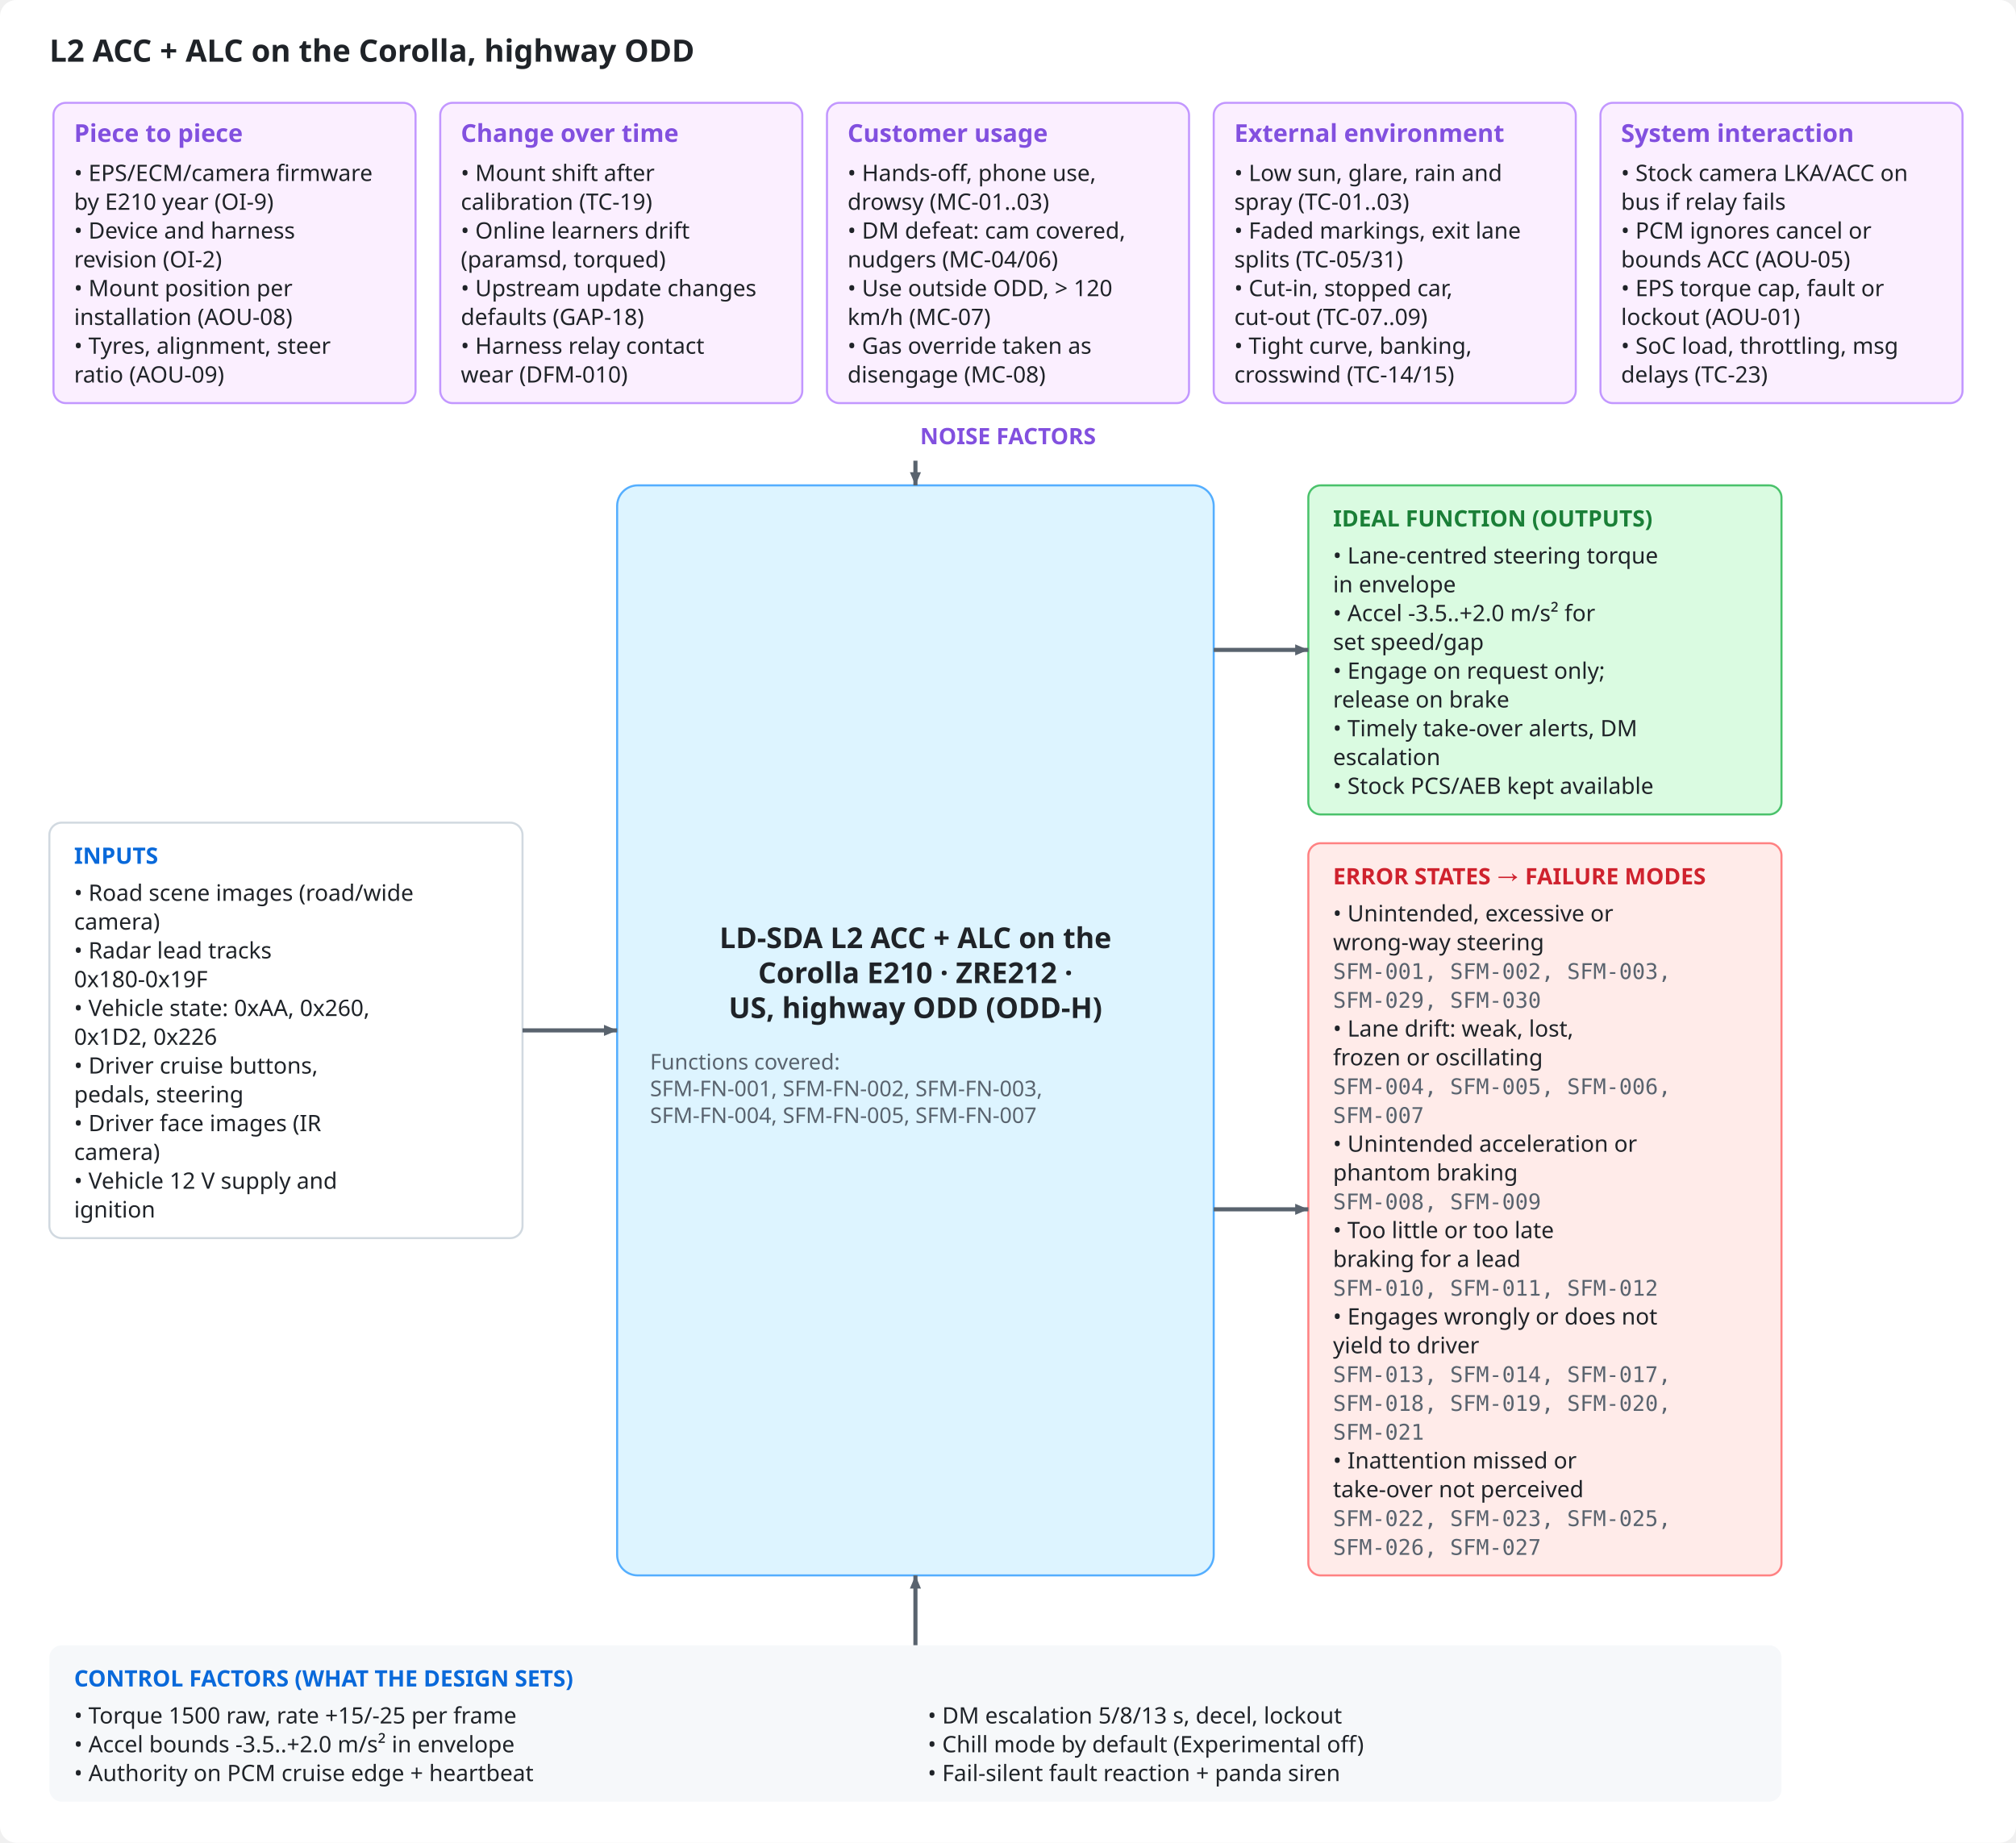
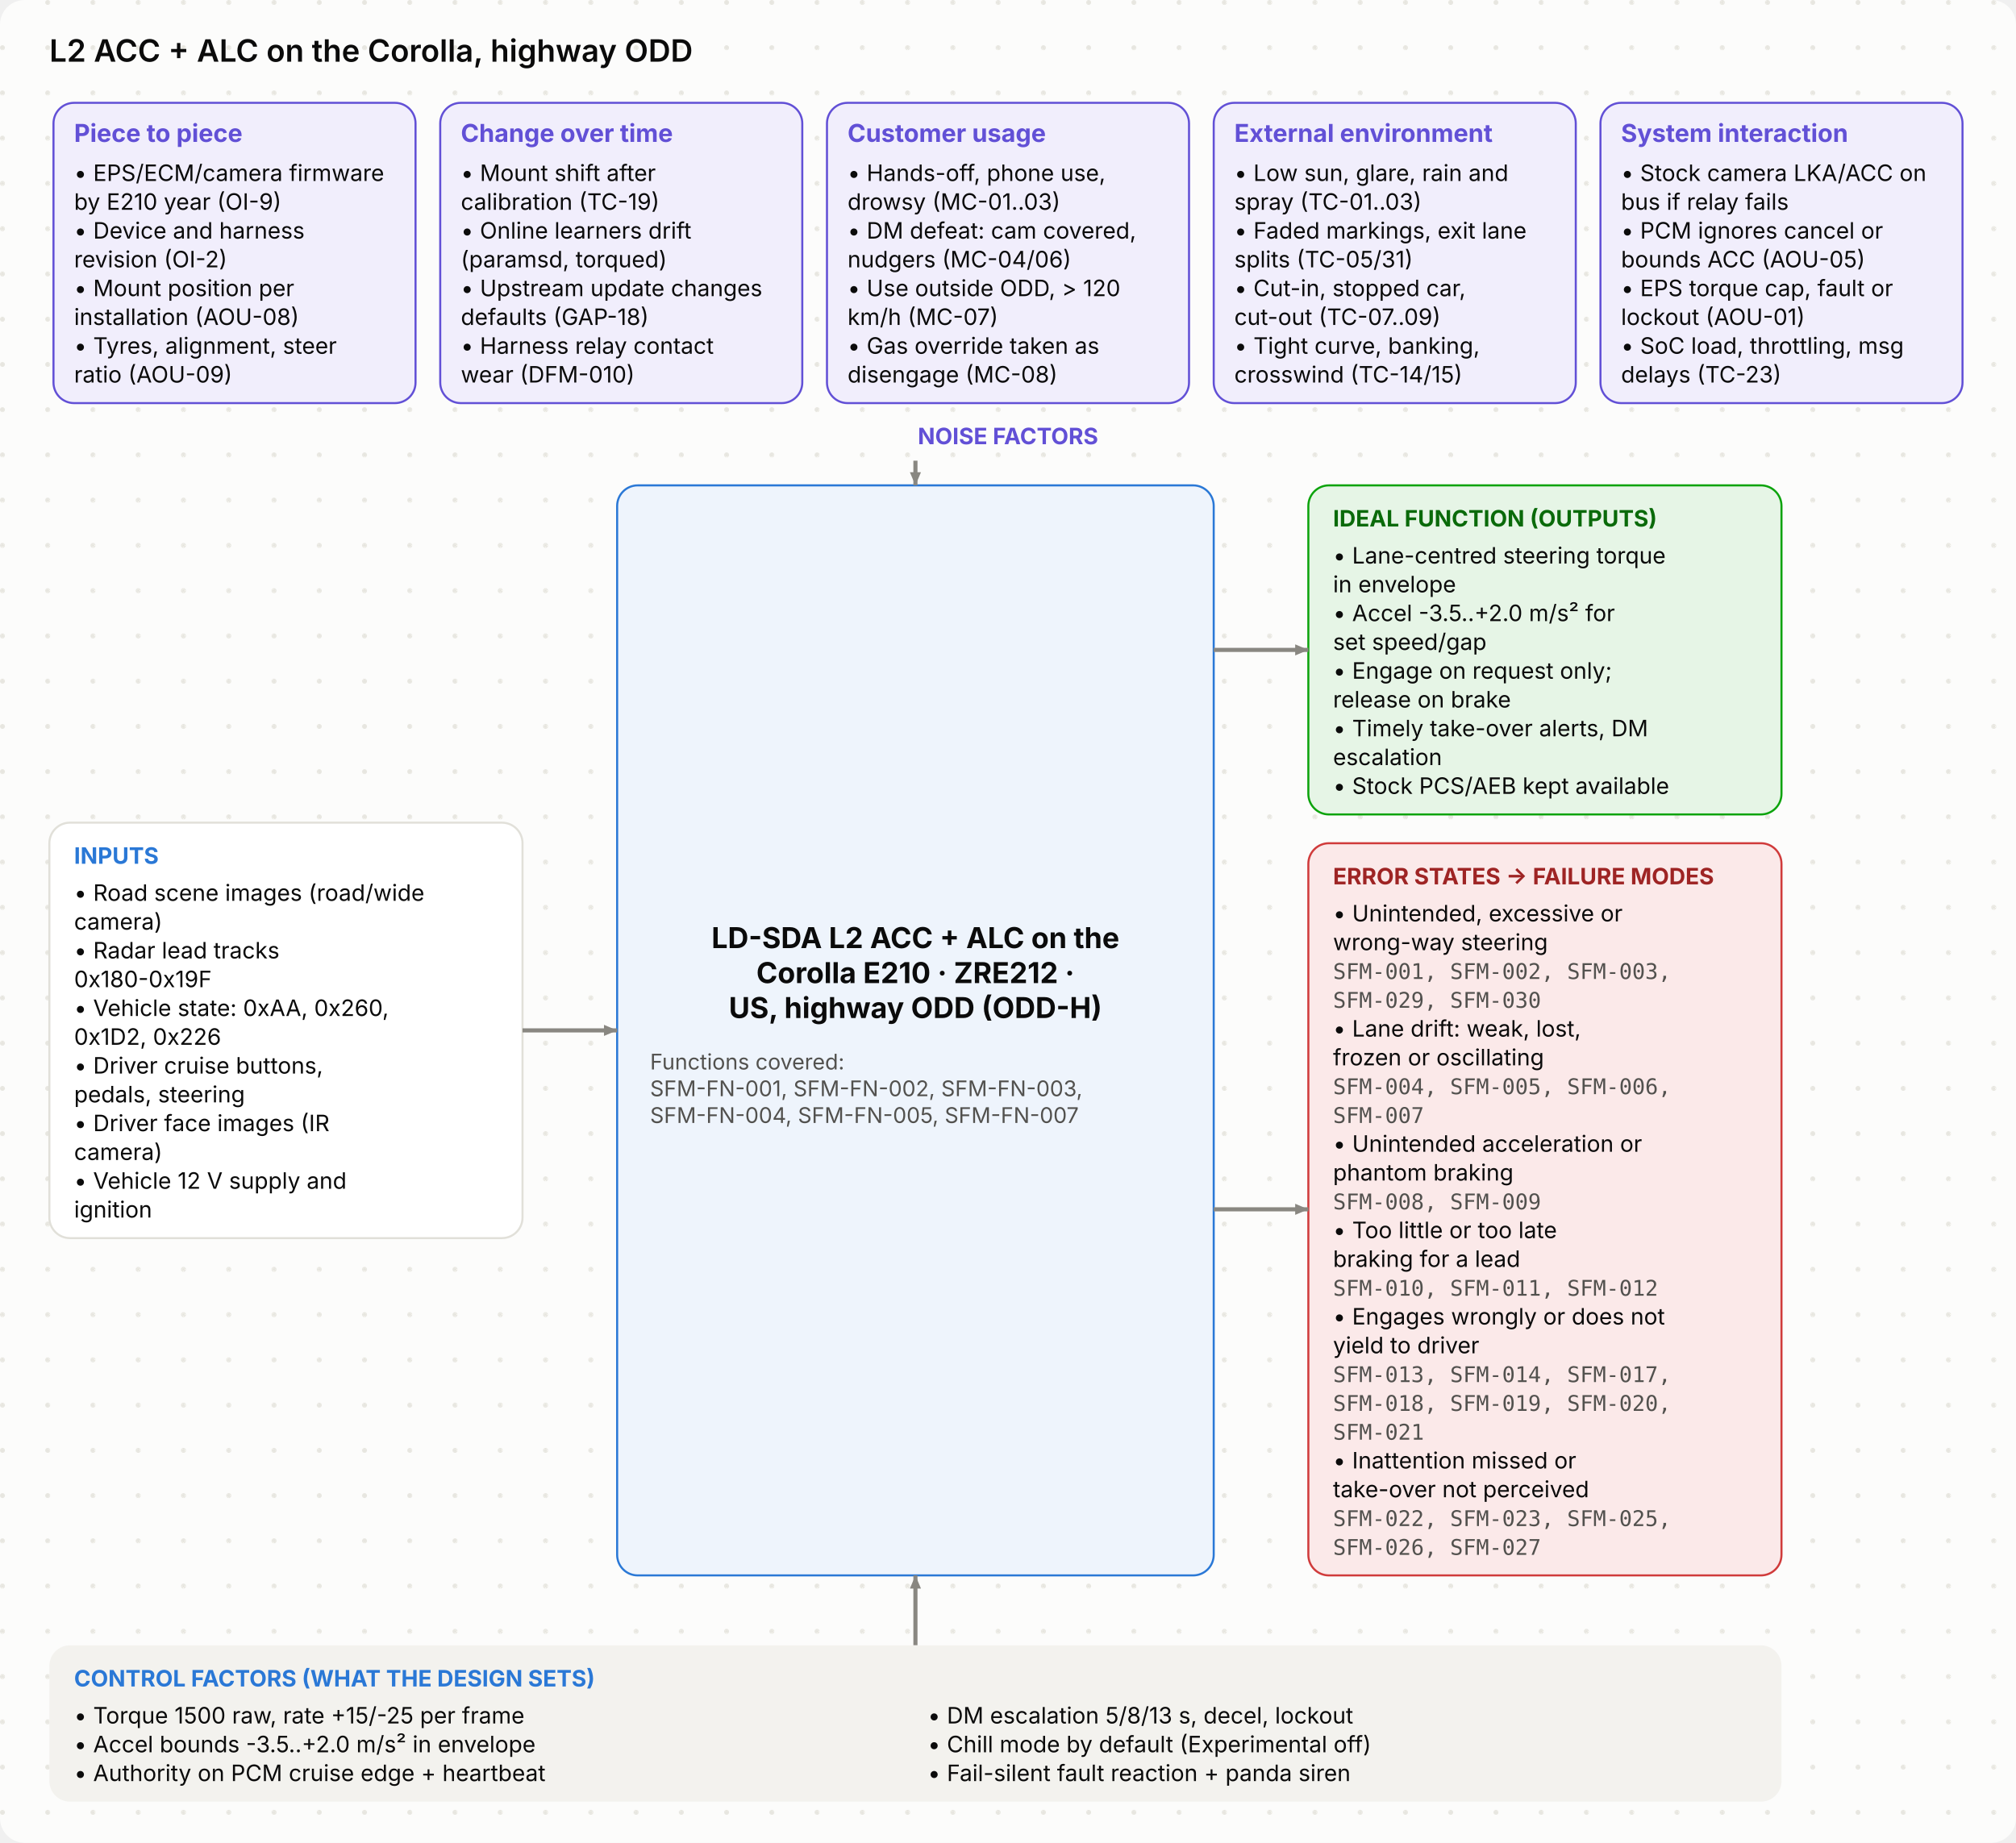
<svg xmlns="http://www.w3.org/2000/svg" viewBox="0 0 980 896" width="980" height="896" role="img">
  <style>
- .bg{fill:#ffffff}.ink{fill:#1f2328}.mut{fill:#59636e}.acc{fill:#0969da}.surf{fill:#f6f8fa}.box{fill:#ffffff;stroke:#d1d9e0}
- .in{fill:#ddf4ff;stroke:#54aeff}.out{fill:#f6f8fa;stroke:#d1d9e0}.bd{fill:none;stroke:#0969da;stroke-dasharray:6 4}.frame{fill:none;stroke:#d1d9e0}
- .hS{fill:#ffebe9}.h{fill:#cf222e}.mS{fill:#fff8c5}.m{fill:#9a6700}.lS{fill:#dafbe1}.l{fill:#1a7f37}
- .hB{fill:#ffebe9;stroke:#ff8182}.lB{fill:#dafbe1;stroke:#4ac26b}.nB{fill:#fbefff;stroke:#c297ff}.n{fill:#8250df}
- .ln{stroke:#59636e;fill:none}.data{stroke:#0969da;fill:none}.energy{stroke:#bc4c00;fill:none;stroke-width:2.2}
- .physical{stroke:#59636e;fill:none;stroke-dasharray:5 3}.material{stroke:#1a7f37;fill:none;stroke-dasharray:1.5 3}
- .ah{fill:#59636e}.lbl{fill:#ffffff}.lane{fill:#f6f8fa}.laneT{fill:#59636e}
- text{font-family:-apple-system,BlinkMacSystemFont,"Segoe UI","Noto Sans",Helvetica,Arial,sans-serif}
- .mono{font-family:ui-monospace,SFMono-Regular,"SF Mono",Menlo,Consolas,monospace}
+ .bg{fill:#fcfcfb}.dot{fill:#e7e6e0}.ink{fill:#0b0b0b}.mut{fill:#52514e}.acc{fill:#2a78d6}.surf{fill:#f3f2ee}.box{fill:#ffffff;stroke:#e1e0d9}
+ .in{fill:#eef4fc;stroke:#2a78d6}.out{fill:#f3f2ee;stroke:#e1e0d9}.bd{fill:none;stroke:#2a78d6;stroke-dasharray:6 4}.frame{fill:none;stroke:#e1e0d9}
+ .hS{fill:#fbe9e9}.h{fill:#9e2424}.mS{fill:#fff5dc}.m{fill:#7a5600}.lS{fill:#e6f5e6}.l{fill:#0a6a0a}
+ .hB{fill:#fbe9e9;stroke:#d03b3b}.lB{fill:#e6f5e6;stroke:#0ca30c}.nB{fill:#f1eefc;stroke:#6250d6}.n{fill:#6250d6}
+ .ln{stroke:#898781;fill:none}.data{stroke:#2a78d6;fill:none}.energy{stroke:#eb6834;fill:none;stroke-width:2.2}
+ .physical{stroke:#898781;fill:none;stroke-dasharray:5 3}.material{stroke:#008300;fill:none;stroke-dasharray:1.5 3}
+ .ah{fill:#898781}.lbl{fill:#fcfcfb}.lane{fill:#f3f2ee}.laneT{fill:#52514e}
+ text{font-family:Inter,-apple-system,BlinkMacSystemFont,"Segoe UI","Noto Sans",Helvetica,Arial,sans-serif}
+ .mono{font-family:"JetBrains Mono",ui-monospace,SFMono-Regular,"SF Mono",Menlo,Consolas,monospace}
@media (prefers-color-scheme: dark){
- .bg{fill:#0d1117}.ink{fill:#e6edf3}.mut{fill:#9198a1}.acc{fill:#4493f8}.surf{fill:#151b23}.box{fill:#0d1117;stroke:#3d444d}
- .in{fill:#0c2d6b;stroke:#1f6feb}.out{fill:#151b23;stroke:#3d444d}.bd{stroke:#4493f8}.frame{stroke:#3d444d}
- .hS{fill:#3c1618}.h{fill:#ff7b72}.mS{fill:#3a2a0c}.m{fill:#d29922}.lS{fill:#12261a}.l{fill:#3fb950}
- .hB{fill:#3c1618;stroke:#da3633}.lB{fill:#12261a;stroke:#238636}.nB{fill:#271052;stroke:#8957e5}.n{fill:#ab7df8}
- .ln{stroke:#9198a1}.data{stroke:#4493f8}.energy{stroke:#f0883e}.physical{stroke:#9198a1}.material{stroke:#3fb950}
- .ah{fill:#9198a1}.lbl{fill:#0d1117}.lane{fill:#151b23}.laneT{fill:#9198a1}}
+ .bg{fill:#1a1a19}.dot{fill:#262624}.ink{fill:#f2f1ec}.mut{fill:#b5b3ab}.acc{fill:#6aa5ec}.surf{fill:#242422}.box{fill:#242422;stroke:#3a3936}
+ .in{fill:#1b2a3d;stroke:#4f8fe0}.out{fill:#242422;stroke:#3a3936}.bd{stroke:#6aa5ec}.frame{stroke:#3a3936}
+ .hS{fill:#4a1f1f}.h{fill:#ffb3b3}.mS{fill:#43361a}.m{fill:#ffd98a}.lS{fill:#1d3a1d}.l{fill:#9fe09f}
+ .hB{fill:#4a1f1f;stroke:#d03b3b}.lB{fill:#1d3a1d;stroke:#0ca30c}.nB{fill:#2a2347;stroke:#8f80e8}.n{fill:#b0a6f0}
+ .ln{stroke:#8a8880}.data{stroke:#6aa5ec}.energy{stroke:#f08a5d}.physical{stroke:#8a8880}.material{stroke:#5cc45c}
+ .ah{fill:#8a8880}.lbl{fill:#1a1a19}.lane{fill:#242422}.laneT{fill:#b5b3ab}}
</style>
-   <rect class="bg" x="0" y="0" width="980" height="896" rx="8" />
+   <defs>
+     <pattern id="dots" width="22" height="22" patternUnits="userSpaceOnUse">
+       <circle class="dot" cx="1.2" cy="1.2" r="1.2" />
+     </pattern>
+   </defs>
+   <rect class="bg" x="0" y="0" width="980" height="896" rx="12" />
+   <rect x="0" y="0" width="980" height="896" rx="12" fill="url(#dots)" />
  <text x="24.0" y="30.0" class="ink" font-size="15" font-weight="600" text-anchor="start">L2 ACC + ALC on the Corolla, highway ODD</text>
-   <rect x="26.0" y="50.0" width="176.0" height="146.0" rx="6" class="nB" />
+   <rect x="26.0" y="50.0" width="176.0" height="146.0" rx="10" class="nB" />
  <text x="36.0" y="69.0" class="n" font-size="12" font-weight="700" text-anchor="start">Piece to piece</text>
  <text x="36.0" y="88.0" class="ink" font-size="11" text-anchor="start">• EPS/ECM/camera firmware</text>
  <text x="36.0" y="102.0" class="ink" font-size="11" text-anchor="start">by E210 year (OI-9)</text>
  <text x="36.0" y="116.0" class="ink" font-size="11" text-anchor="start">• Device and harness</text>
  <text x="36.0" y="130.0" class="ink" font-size="11" text-anchor="start">revision (OI-2)</text>
  <text x="36.0" y="144.0" class="ink" font-size="11" text-anchor="start">• Mount position per</text>
  <text x="36.0" y="158.0" class="ink" font-size="11" text-anchor="start">installation (AOU-08)</text>
  <text x="36.0" y="172.0" class="ink" font-size="11" text-anchor="start">• Tyres, alignment, steer</text>
  <text x="36.0" y="186.0" class="ink" font-size="11" text-anchor="start">ratio (AOU-09)</text>
-   <rect x="214.0" y="50.0" width="176.0" height="146.0" rx="6" class="nB" />
+   <rect x="214.0" y="50.0" width="176.0" height="146.0" rx="10" class="nB" />
  <text x="224.0" y="69.0" class="n" font-size="12" font-weight="700" text-anchor="start">Change over time</text>
  <text x="224.0" y="88.0" class="ink" font-size="11" text-anchor="start">• Mount shift after</text>
  <text x="224.0" y="102.0" class="ink" font-size="11" text-anchor="start">calibration (TC-19)</text>
  <text x="224.0" y="116.0" class="ink" font-size="11" text-anchor="start">• Online learners drift</text>
  <text x="224.0" y="130.0" class="ink" font-size="11" text-anchor="start">(paramsd, torqued)</text>
  <text x="224.0" y="144.0" class="ink" font-size="11" text-anchor="start">• Upstream update changes</text>
  <text x="224.0" y="158.0" class="ink" font-size="11" text-anchor="start">defaults (GAP-18)</text>
  <text x="224.0" y="172.0" class="ink" font-size="11" text-anchor="start">• Harness relay contact</text>
  <text x="224.0" y="186.0" class="ink" font-size="11" text-anchor="start">wear (DFM-010)</text>
-   <rect x="402.0" y="50.0" width="176.0" height="146.0" rx="6" class="nB" />
+   <rect x="402.0" y="50.0" width="176.0" height="146.0" rx="10" class="nB" />
  <text x="412.0" y="69.0" class="n" font-size="12" font-weight="700" text-anchor="start">Customer usage</text>
  <text x="412.0" y="88.0" class="ink" font-size="11" text-anchor="start">• Hands-off, phone use,</text>
  <text x="412.0" y="102.0" class="ink" font-size="11" text-anchor="start">drowsy (MC-01..03)</text>
  <text x="412.0" y="116.0" class="ink" font-size="11" text-anchor="start">• DM defeat: cam covered,</text>
  <text x="412.0" y="130.0" class="ink" font-size="11" text-anchor="start">nudgers (MC-04/06)</text>
  <text x="412.0" y="144.0" class="ink" font-size="11" text-anchor="start">• Use outside ODD, &gt; 120</text>
  <text x="412.0" y="158.0" class="ink" font-size="11" text-anchor="start">km/h (MC-07)</text>
  <text x="412.0" y="172.0" class="ink" font-size="11" text-anchor="start">• Gas override taken as</text>
  <text x="412.0" y="186.0" class="ink" font-size="11" text-anchor="start">disengage (MC-08)</text>
-   <rect x="590.0" y="50.0" width="176.0" height="146.0" rx="6" class="nB" />
+   <rect x="590.0" y="50.0" width="176.0" height="146.0" rx="10" class="nB" />
  <text x="600.0" y="69.0" class="n" font-size="12" font-weight="700" text-anchor="start">External environment</text>
  <text x="600.0" y="88.0" class="ink" font-size="11" text-anchor="start">• Low sun, glare, rain and</text>
  <text x="600.0" y="102.0" class="ink" font-size="11" text-anchor="start">spray (TC-01..03)</text>
  <text x="600.0" y="116.0" class="ink" font-size="11" text-anchor="start">• Faded markings, exit lane</text>
  <text x="600.0" y="130.0" class="ink" font-size="11" text-anchor="start">splits (TC-05/31)</text>
  <text x="600.0" y="144.0" class="ink" font-size="11" text-anchor="start">• Cut-in, stopped car,</text>
  <text x="600.0" y="158.0" class="ink" font-size="11" text-anchor="start">cut-out (TC-07..09)</text>
  <text x="600.0" y="172.0" class="ink" font-size="11" text-anchor="start">• Tight curve, banking,</text>
  <text x="600.0" y="186.0" class="ink" font-size="11" text-anchor="start">crosswind (TC-14/15)</text>
-   <rect x="778.0" y="50.0" width="176.0" height="146.0" rx="6" class="nB" />
+   <rect x="778.0" y="50.0" width="176.0" height="146.0" rx="10" class="nB" />
  <text x="788.0" y="69.0" class="n" font-size="12" font-weight="700" text-anchor="start">System interaction</text>
  <text x="788.0" y="88.0" class="ink" font-size="11" text-anchor="start">• Stock camera LKA/ACC on</text>
  <text x="788.0" y="102.0" class="ink" font-size="11" text-anchor="start">bus if relay fails</text>
  <text x="788.0" y="116.0" class="ink" font-size="11" text-anchor="start">• PCM ignores cancel or</text>
  <text x="788.0" y="130.0" class="ink" font-size="11" text-anchor="start">bounds ACC (AOU-05)</text>
  <text x="788.0" y="144.0" class="ink" font-size="11" text-anchor="start">• EPS torque cap, fault or</text>
  <text x="788.0" y="158.0" class="ink" font-size="11" text-anchor="start">lockout (AOU-01)</text>
  <text x="788.0" y="172.0" class="ink" font-size="11" text-anchor="start">• SoC load, throttling, msg</text>
  <text x="788.0" y="186.0" class="ink" font-size="11" text-anchor="start">delays (TC-23)</text>
  <text x="490.0" y="216.0" class="n" font-size="11" font-weight="700" text-anchor="middle">NOISE FACTORS</text>
-   <rect x="24.0" y="400.0" width="230.0" height="202.0" rx="6" class="box" />
+   <rect x="24.0" y="400.0" width="230.0" height="202.0" rx="10" class="box" />
  <text x="36.0" y="420.0" class="acc" font-size="11" font-weight="700" text-anchor="start">INPUTS</text>
  <text x="36.0" y="438.0" class="ink" font-size="11" text-anchor="start">• Road scene images (road/wide</text>
  <text x="36.0" y="452.0" class="ink" font-size="11" text-anchor="start">camera)</text>
  <text x="36.0" y="466.0" class="ink" font-size="11" text-anchor="start">• Radar lead tracks</text>
  <text x="36.0" y="480.0" class="ink" font-size="11" text-anchor="start">0x180-0x19F</text>
  <text x="36.0" y="494.0" class="ink" font-size="11" text-anchor="start">• Vehicle state: 0xAA, 0x260,</text>
  <text x="36.0" y="508.0" class="ink" font-size="11" text-anchor="start">0x1D2, 0x226</text>
  <text x="36.0" y="522.0" class="ink" font-size="11" text-anchor="start">• Driver cruise buttons,</text>
  <text x="36.0" y="536.0" class="ink" font-size="11" text-anchor="start">pedals, steering</text>
  <text x="36.0" y="550.0" class="ink" font-size="11" text-anchor="start">• Driver face images (IR</text>
  <text x="36.0" y="564.0" class="ink" font-size="11" text-anchor="start">camera)</text>
  <text x="36.0" y="578.0" class="ink" font-size="11" text-anchor="start">• Vehicle 12 V supply and</text>
  <text x="36.0" y="592.0" class="ink" font-size="11" text-anchor="start">ignition</text>
  <rect x="300.0" y="236.0" width="290.0" height="530.0" rx="10" class="in" />
  <text x="445.0" y="461.0" class="ink" font-size="14" font-weight="700" text-anchor="middle">LD-SDA L2 ACC + ALC on the</text>
  <text x="445.0" y="478.0" class="ink" font-size="14" font-weight="700" text-anchor="middle">Corolla E210 · ZRE212 ·</text>
  <text x="445.0" y="495.0" class="ink" font-size="14" font-weight="700" text-anchor="middle">US, highway ODD (ODD-H)</text>
  <text x="316.0" y="520.0" class="mut" font-size="10.5" text-anchor="start">Functions covered:</text>
  <text x="316.0" y="533.0" class="mut" font-size="10.5" text-anchor="start">SFM-FN-001, SFM-FN-002, SFM-FN-003,</text>
  <text x="316.0" y="546.0" class="mut" font-size="10.5" text-anchor="start">SFM-FN-004, SFM-FN-005, SFM-FN-007</text>
-   <rect x="636.0" y="236.0" width="230.0" height="160.0" rx="6" class="lB" />
+   <rect x="636.0" y="236.0" width="230.0" height="160.0" rx="10" class="lB" />
  <text x="648.0" y="256.0" class="l" font-size="11" font-weight="700" text-anchor="start">IDEAL FUNCTION (OUTPUTS)</text>
  <text x="648.0" y="274.0" class="ink" font-size="11" text-anchor="start">• Lane-centred steering torque</text>
  <text x="648.0" y="288.0" class="ink" font-size="11" text-anchor="start">in envelope</text>
  <text x="648.0" y="302.0" class="ink" font-size="11" text-anchor="start">• Accel -3.5..+2.0 m/s² for</text>
  <text x="648.0" y="316.0" class="ink" font-size="11" text-anchor="start">set speed/gap</text>
  <text x="648.0" y="330.0" class="ink" font-size="11" text-anchor="start">• Engage on request only;</text>
  <text x="648.0" y="344.0" class="ink" font-size="11" text-anchor="start">release on brake</text>
  <text x="648.0" y="358.0" class="ink" font-size="11" text-anchor="start">• Timely take-over alerts, DM</text>
  <text x="648.0" y="372.0" class="ink" font-size="11" text-anchor="start">escalation</text>
  <text x="648.0" y="386.0" class="ink" font-size="11" text-anchor="start">• Stock PCS/AEB kept available</text>
-   <rect x="636.0" y="410.0" width="230.0" height="356.0" rx="6" class="hB" />
+   <rect x="636.0" y="410.0" width="230.0" height="356.0" rx="10" class="hB" />
  <text x="648.0" y="430.0" class="h" font-size="11" font-weight="700" text-anchor="start">ERROR STATES → FAILURE MODES</text>
  <text x="648.0" y="448.0" class="ink" font-size="11" text-anchor="start">• Unintended, excessive or</text>
  <text x="648.0" y="462.0" class="ink" font-size="11" text-anchor="start">wrong-way steering</text>
  <text x="648.0" y="476.0" class="mut mono" font-size="10.5" text-anchor="start">   SFM-001, SFM-002, SFM-003,</text>
  <text x="648.0" y="490.0" class="mut mono" font-size="10.5" text-anchor="start">   SFM-029, SFM-030</text>
  <text x="648.0" y="504.0" class="ink" font-size="11" text-anchor="start">• Lane drift: weak, lost,</text>
  <text x="648.0" y="518.0" class="ink" font-size="11" text-anchor="start">frozen or oscillating</text>
  <text x="648.0" y="532.0" class="mut mono" font-size="10.5" text-anchor="start">   SFM-004, SFM-005, SFM-006,</text>
  <text x="648.0" y="546.0" class="mut mono" font-size="10.5" text-anchor="start">   SFM-007</text>
  <text x="648.0" y="560.0" class="ink" font-size="11" text-anchor="start">• Unintended acceleration or</text>
  <text x="648.0" y="574.0" class="ink" font-size="11" text-anchor="start">phantom braking</text>
  <text x="648.0" y="588.0" class="mut mono" font-size="10.5" text-anchor="start">   SFM-008, SFM-009</text>
  <text x="648.0" y="602.0" class="ink" font-size="11" text-anchor="start">• Too little or too late</text>
  <text x="648.0" y="616.0" class="ink" font-size="11" text-anchor="start">braking for a lead</text>
  <text x="648.0" y="630.0" class="mut mono" font-size="10.5" text-anchor="start">   SFM-010, SFM-011, SFM-012</text>
  <text x="648.0" y="644.0" class="ink" font-size="11" text-anchor="start">• Engages wrongly or does not</text>
  <text x="648.0" y="658.0" class="ink" font-size="11" text-anchor="start">yield to driver</text>
  <text x="648.0" y="672.0" class="mut mono" font-size="10.5" text-anchor="start">   SFM-013, SFM-014, SFM-017,</text>
  <text x="648.0" y="686.0" class="mut mono" font-size="10.5" text-anchor="start">   SFM-018, SFM-019, SFM-020,</text>
  <text x="648.0" y="700.0" class="mut mono" font-size="10.5" text-anchor="start">   SFM-021</text>
  <text x="648.0" y="714.0" class="ink" font-size="11" text-anchor="start">• Inattention missed or</text>
  <text x="648.0" y="728.0" class="ink" font-size="11" text-anchor="start">take-over not perceived</text>
  <text x="648.0" y="742.0" class="mut mono" font-size="10.5" text-anchor="start">   SFM-022, SFM-023, SFM-025,</text>
  <text x="648.0" y="756.0" class="mut mono" font-size="10.5" text-anchor="start">   SFM-026, SFM-027</text>
  <path d="M254.0 501.0 L300.0 501.0" class="ln" stroke-width="2" />
  <path d="M300.0 501.0 L293.6 503.7 L293.6 498.3 Z" class="ah" />
  <path d="M590.0 316.0 L636.0 316.0" class="ln" stroke-width="2" />
  <path d="M636.0 316.0 L629.6 318.7 L629.6 313.3 Z" class="ah" />
  <path d="M590.0 588.0 L636.0 588.0" class="ln" stroke-width="2" />
  <path d="M636.0 588.0 L629.6 590.7 L629.6 585.3 Z" class="ah" />
  <path d="M445.0 224.0 L445.0 236.0" class="ln" stroke-width="2" />
  <path d="M445.0 236.0 L442.3 229.6 L447.7 229.6 Z" class="ah" />
  <path d="M445.0 800.0 L445.0 766.0" class="ln" stroke-width="2" />
  <path d="M445.0 766.0 L447.7 772.4 L442.3 772.4 Z" class="ah" />
-   <rect x="24.0" y="800.0" width="842.0" height="76.0" rx="6" class="surf" />
+   <rect x="24.0" y="800.0" width="842.0" height="76.0" rx="10" class="surf" />
  <text x="36.0" y="820.0" class="acc" font-size="11" font-weight="700" text-anchor="start">CONTROL FACTORS (WHAT THE DESIGN SETS)</text>
  <text x="36.0" y="838.0" class="ink" font-size="11" text-anchor="start">• Torque 1500 raw, rate +15/-25 per frame</text>
  <text x="36.0" y="852.0" class="ink" font-size="11" text-anchor="start">• Accel bounds -3.5..+2.0 m/s² in envelope</text>
  <text x="36.0" y="866.0" class="ink" font-size="11" text-anchor="start">• Authority on PCM cruise edge + heartbeat</text>
  <text x="451.0" y="838.0" class="ink" font-size="11" text-anchor="start">• DM escalation 5/8/13 s, decel, lockout</text>
  <text x="451.0" y="852.0" class="ink" font-size="11" text-anchor="start">• Chill mode by default (Experimental off)</text>
  <text x="451.0" y="866.0" class="ink" font-size="11" text-anchor="start">• Fail-silent fault reaction + panda siren</text>
</svg>
